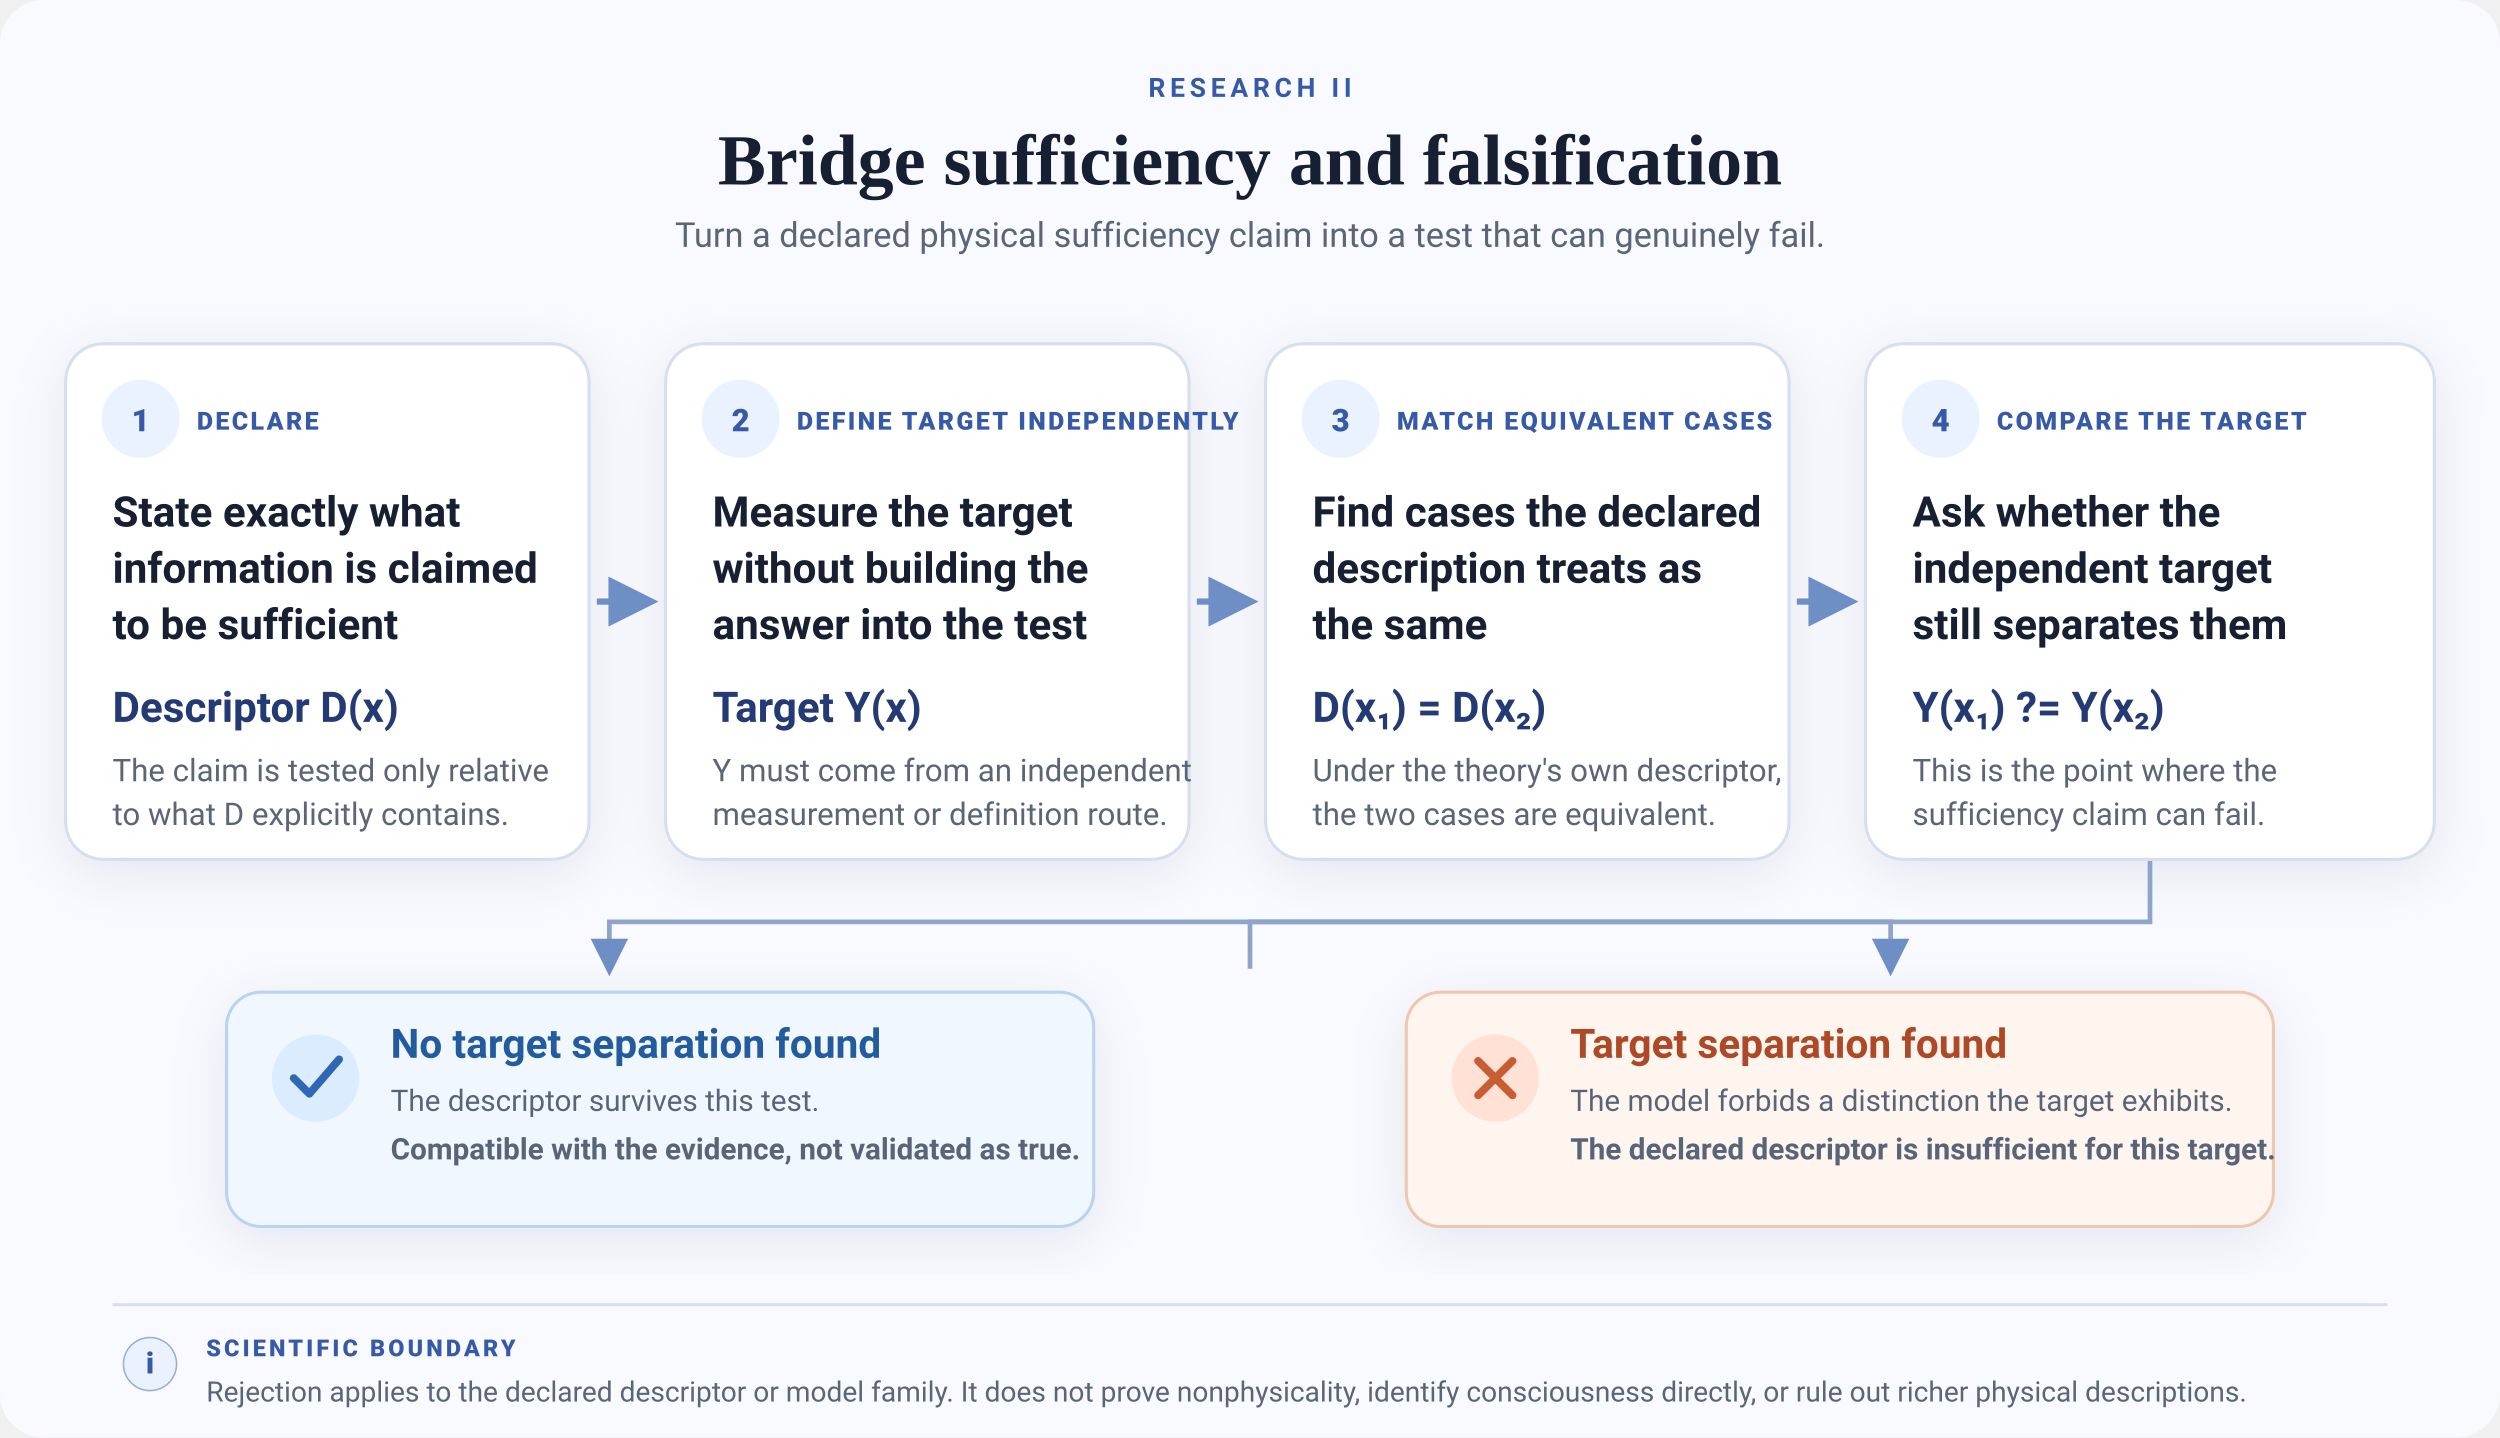
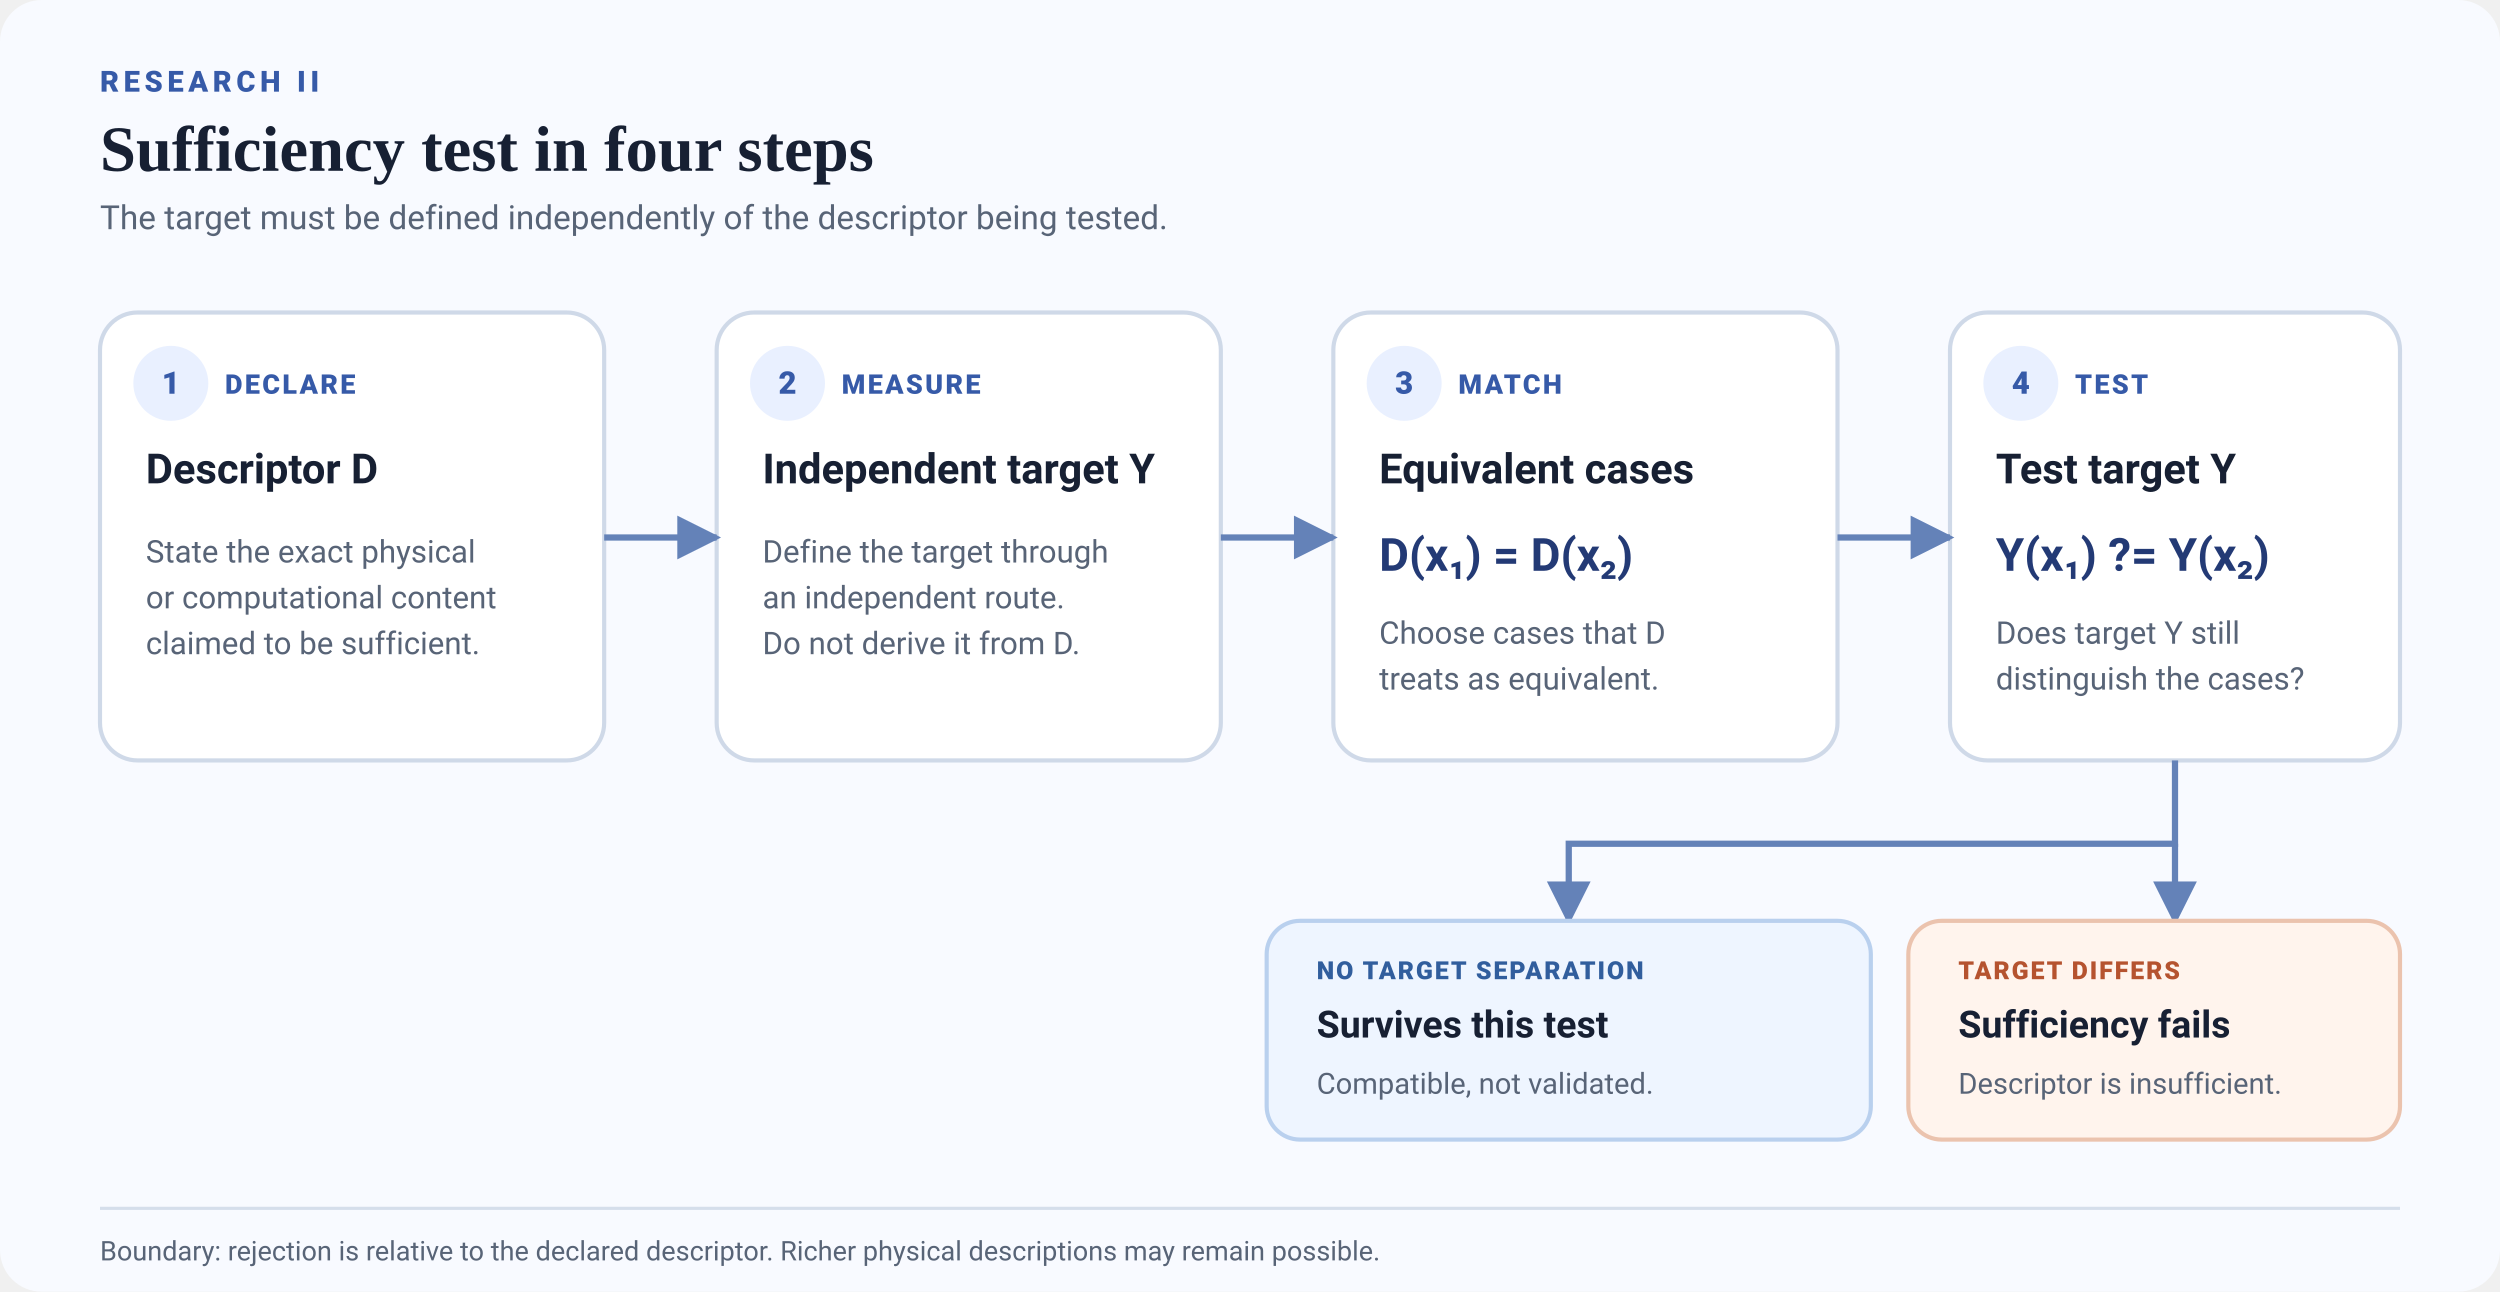
- <svg xmlns="http://www.w3.org/2000/svg" width="1600" height="920" viewBox="0 0 1600 920" role="img" aria-labelledby="title desc">
+ <svg xmlns="http://www.w3.org/2000/svg" width="1200" height="620" viewBox="0 0 1200 620" role="img" aria-labelledby="title desc">
  <defs>
-     <filter id="shadow" x="-20%" y="-20%" width="140%" height="140%">
-       <feDropShadow dx="0" dy="8" stdDeviation="18" flood-color="#1a2d55" flood-opacity="0.08" />
-     </filter>
-     <marker id="arrow" viewBox="0 0 10 10" refX="8" refY="5" markerWidth="8" markerHeight="8" orient="auto-start-reverse">
-       <path d="M 0 0 L 10 5 L 0 10 z" fill="#6e8fc5" />
+     <marker id="arrow" viewBox="0 0 10 10" refX="9" refY="5" markerWidth="7" markerHeight="7" orient="auto">
+       <path d="M0,0 L10,5 L0,10 Z" fill="#6482b8" />
    </marker>
    <style>
      .ui { font-family: -apple-system, BlinkMacSystemFont, "Segoe UI", Roboto, Helvetica, Arial, sans-serif; }
      .display { font-family: Georgia, "Times New Roman", serif; }
-       .kicker { font-size: 17px; font-weight: 750; letter-spacing: 3px; fill: #365aa8; }
-       .title { font-size: 46px; font-weight: 700; fill: #172033; }
-       .subtitle { font-size: 22px; fill: #5a6578; }
-       .step { font-size: 16px; font-weight: 800; letter-spacing: 1.5px; fill: #365aa8; }
-       .cardTitle { font-size: 27px; font-weight: 760; fill: #172033; }
-       .body { font-size: 20px; fill: #5a6578; }
-       .formula { font-size: 27px; font-weight: 700; fill: #233a75; }
-       .outcomeTitle { font-size: 26px; font-weight: 760; }
-       .outcomeBody { font-size: 19px; fill: #596579; }
-       .boundaryLabel { font-size: 15px; font-weight: 800; letter-spacing: 2px; fill: #365aa8; }
-       .boundary { font-size: 18px; fill: #5a6578; }
+       .kicker { font-size: 14px; font-weight: 800; letter-spacing: 2.2px; fill: #365aa8; }
+       .title { font-size: 31px; font-weight: 700; fill: #172033; }
+       .subtitle { font-size: 16px; fill: #586477; }
+       .num { font-size: 15px; font-weight: 800; fill: #365aa8; }
+       .step { font-size: 13px; font-weight: 800; letter-spacing: 1.1px; fill: #365aa8; }
+       .cardTitle { font-size: 20px; font-weight: 760; fill: #172033; }
+       .formula { font-size: 22px; font-weight: 720; fill: #233a75; }
+       .body { font-size: 15px; fill: #586477; }
+       .outcomeKicker { font-size: 12px; font-weight: 800; letter-spacing: 0.9px; }
+       .outcomeTitle { font-size: 18px; font-weight: 760; fill: #172033; }
+       .outcomeBody { font-size: 14px; fill: #586477; }
+       .boundary { font-size: 13px; fill: #586477; }
    </style>
  </defs>
-   <rect width="1600" height="920" rx="28" fill="#f8faff" />
-   <text x="800" y="62" text-anchor="middle" class="ui kicker">RESEARCH II</text>
-   <text x="800" y="118" text-anchor="middle" class="display title">Bridge sufficiency and falsification</text>
-   <text x="800" y="158" text-anchor="middle" class="ui subtitle">Turn a declared physical sufficiency claim into a test that can genuinely fail.</text>
-   <g filter="url(#shadow)">
-     <rect x="42" y="220" width="335" height="330" rx="24" fill="#ffffff" stroke="#d6dfef" stroke-width="2" />
-     <rect x="426" y="220" width="335" height="330" rx="24" fill="#ffffff" stroke="#d6dfef" stroke-width="2" />
-     <rect x="810" y="220" width="335" height="330" rx="24" fill="#ffffff" stroke="#d6dfef" stroke-width="2" />
-     <rect x="1194" y="220" width="364" height="330" rx="24" fill="#ffffff" stroke="#d6dfef" stroke-width="2" />
+   <rect width="1200" height="620" rx="20" fill="#f8faff" />
+   <text x="48" y="44" class="ui kicker">RESEARCH II</text>
+   <text x="48" y="82" class="display title">Sufficiency test in four steps</text>
+   <text x="48" y="110" class="ui subtitle">The target must be defined independently of the descriptor being tested.</text>
+   <g class="ui">
+     <rect x="48" y="150" width="242" height="215" rx="18" fill="#ffffff" stroke="#cfd9e8" stroke-width="2" />
+     <circle cx="82" cy="184" r="18" fill="#e9f0ff" />
+     <text x="82" y="189" text-anchor="middle" class="num">1</text>
+     <text x="108" y="189" class="step">DECLARE</text>
+     <text x="70" y="232" class="cardTitle">Descriptor D</text>
+     <text x="70" y="270" class="body">
+       <tspan x="70" dy="0">State the exact physical</tspan>
+       <tspan x="70" dy="22">or computational content</tspan>
+       <tspan x="70" dy="22">claimed to be sufficient.</tspan>
+     </text>
+     <rect x="344" y="150" width="242" height="215" rx="18" fill="#ffffff" stroke="#cfd9e8" stroke-width="2" />
+     <circle cx="378" cy="184" r="18" fill="#e9f0ff" />
+     <text x="378" y="189" text-anchor="middle" class="num">2</text>
+     <text x="404" y="189" class="step">MEASURE</text>
+     <text x="366" y="232" class="cardTitle">Independent target Y</text>
+     <text x="366" y="270" class="body">
+       <tspan x="366" dy="0">Define the target through</tspan>
+       <tspan x="366" dy="22">an independent route.</tspan>
+       <tspan x="366" dy="22">Do not derive it from D.</tspan>
+     </text>
+     <rect x="640" y="150" width="242" height="215" rx="18" fill="#ffffff" stroke="#cfd9e8" stroke-width="2" />
+     <circle cx="674" cy="184" r="18" fill="#e9f0ff" />
+     <text x="674" y="189" text-anchor="middle" class="num">3</text>
+     <text x="700" y="189" class="step">MATCH</text>
+     <text x="662" y="232" class="cardTitle">Equivalent cases</text>
+     <text x="662" y="274" class="formula">D(x₁) = D(x₂)</text>
+     <text x="662" y="309" class="body">
+       <tspan x="662" dy="0">Choose cases that D</tspan>
+       <tspan x="662" dy="22">treats as equivalent.</tspan>
+     </text>
+     <rect x="936" y="150" width="216" height="215" rx="18" fill="#ffffff" stroke="#cfd9e8" stroke-width="2" />
+     <circle cx="970" cy="184" r="18" fill="#e9f0ff" />
+     <text x="970" y="189" text-anchor="middle" class="num">4</text>
+     <text x="996" y="189" class="step">TEST</text>
+     <text x="958" y="232" class="cardTitle">Test target Y</text>
+     <text x="958" y="274" class="formula">Y(x₁) ?= Y(x₂)</text>
+     <text x="958" y="309" class="body">
+       <tspan x="958" dy="0">Does target Y still</tspan>
+       <tspan x="958" dy="22">distinguish the cases?</tspan>
+     </text>
  </g>
+   <line x1="290" y1="258" x2="344" y2="258" stroke="#6482b8" stroke-width="3" marker-end="url(#arrow)" />
+   <line x1="586" y1="258" x2="640" y2="258" stroke="#6482b8" stroke-width="3" marker-end="url(#arrow)" />
+   <line x1="882" y1="258" x2="936" y2="258" stroke="#6482b8" stroke-width="3" marker-end="url(#arrow)" />
+   <path d="M1044 365 L1044 405 L753 405 L753 442" fill="none" stroke="#6482b8" stroke-width="3" marker-end="url(#arrow)" />
+   <path d="M1044 405 L1044 442" fill="none" stroke="#6482b8" stroke-width="3" marker-end="url(#arrow)" />
  <g class="ui">
-     <circle cx="90" cy="268" r="25" fill="#eaf1ff" />
-     <text x="90" y="276" text-anchor="middle" font-size="20" font-weight="800" fill="#365aa8">1</text>
-     <text x="126" y="275" class="step">DECLARE</text>
-     <text x="72" y="337" class="cardTitle">
-       <tspan x="72" dy="0">State exactly what</tspan>
-       <tspan x="72" dy="36">information is claimed</tspan>
-       <tspan x="72" dy="36">to be sufficient</tspan>
-     </text>
-     <text x="72" y="462" class="formula">Descriptor D(x)</text>
-     <text x="72" y="500" class="body">The claim is tested only relative</text>
-     <text x="72" y="528" class="body">to what D explicitly contains.</text>
-     <circle cx="474" cy="268" r="25" fill="#eaf1ff" />
-     <text x="474" y="276" text-anchor="middle" font-size="20" font-weight="800" fill="#365aa8">2</text>
-     <text x="510" y="275" class="step">DEFINE TARGET INDEPENDENTLY</text>
-     <text x="456" y="337" class="cardTitle">
-       <tspan x="456" dy="0">Measure the target</tspan>
-       <tspan x="456" dy="36">without building the</tspan>
-       <tspan x="456" dy="36">answer into the test</tspan>
-     </text>
-     <text x="456" y="462" class="formula">Target Y(x)</text>
-     <text x="456" y="500" class="body">Y must come from an independent</text>
-     <text x="456" y="528" class="body">measurement or definition route.</text>
-     <circle cx="858" cy="268" r="25" fill="#eaf1ff" />
-     <text x="858" y="276" text-anchor="middle" font-size="20" font-weight="800" fill="#365aa8">3</text>
-     <text x="894" y="275" class="step">MATCH EQUIVALENT CASES</text>
-     <text x="840" y="337" class="cardTitle">
-       <tspan x="840" dy="0">Find cases the declared</tspan>
-       <tspan x="840" dy="36">description treats as</tspan>
-       <tspan x="840" dy="36">the same</tspan>
-     </text>
-     <text x="840" y="462" class="formula">D(x₁) = D(x₂)</text>
-     <text x="840" y="500" class="body">Under the theory's own descriptor,</text>
-     <text x="840" y="528" class="body">the two cases are equivalent.</text>
-     <circle cx="1242" cy="268" r="25" fill="#eaf1ff" />
-     <text x="1242" y="276" text-anchor="middle" font-size="20" font-weight="800" fill="#365aa8">4</text>
-     <text x="1278" y="275" class="step">COMPARE THE TARGET</text>
-     <text x="1224" y="337" class="cardTitle">
-       <tspan x="1224" dy="0">Ask whether the</tspan>
-       <tspan x="1224" dy="36">independent target</tspan>
-       <tspan x="1224" dy="36">still separates them</tspan>
-     </text>
-     <text x="1224" y="462" class="formula">Y(x₁) ?= Y(x₂)</text>
-     <text x="1224" y="500" class="body">This is the point where the</text>
-     <text x="1224" y="528" class="body">sufficiency claim can fail.</text>
+     <rect x="608" y="442" width="290" height="105" rx="16" fill="#eef5ff" stroke="#b9d0ee" stroke-width="2" />
+     <text x="632" y="470" class="outcomeKicker" fill="#315e9d">NO TARGET SEPARATION</text>
+     <text x="632" y="498" class="outcomeTitle">Survives this test</text>
+     <text x="632" y="525" class="outcomeBody">Compatible, not validated.</text>
+     <rect x="916" y="442" width="236" height="105" rx="16" fill="#fff4ed" stroke="#ebc3ae" stroke-width="2" />
+     <text x="940" y="470" class="outcomeKicker" fill="#b5532f">TARGET DIFFERS</text>
+     <text x="940" y="498" class="outcomeTitle">Sufficiency fails</text>
+     <text x="940" y="525" class="outcomeBody">Descriptor is insufficient.</text>
  </g>
-   <line x1="382" y1="385" x2="415" y2="385" stroke="#6e8fc5" stroke-width="4" marker-end="url(#arrow)" />
-   <line x1="766" y1="385" x2="799" y2="385" stroke="#6e8fc5" stroke-width="4" marker-end="url(#arrow)" />
-   <line x1="1150" y1="385" x2="1183" y2="385" stroke="#6e8fc5" stroke-width="4" marker-end="url(#arrow)" />
-   <path d="M1376 551 L1376 590 L800 590 L800 620" fill="none" stroke="#8ea4c9" stroke-width="3" />
-   <path d="M800 590 L390 590 L390 620" fill="none" stroke="#8ea4c9" stroke-width="3" marker-end="url(#arrow)" />
-   <path d="M800 590 L1210 590 L1210 620" fill="none" stroke="#8ea4c9" stroke-width="3" marker-end="url(#arrow)" />
-   <g filter="url(#shadow)" class="ui">
-     <rect x="145" y="635" width="555" height="150" rx="22" fill="#f1f7ff" stroke="#b9d3f2" stroke-width="2" />
-     <circle cx="202" cy="690" r="28" fill="#dcecff" />
-     <path d="M188 690 l10 10 l19 -22" fill="none" stroke="#2f67b4" stroke-width="5" stroke-linecap="round" stroke-linejoin="round" />
-     <text x="250" y="677" class="outcomeTitle" fill="#245b9f">No target separation found</text>
-     <text x="250" y="711" class="outcomeBody">The descriptor survives this test.</text>
-     <text x="250" y="742" class="outcomeBody" font-weight="700">Compatible with the evidence, not validated as true.</text>
-     <rect x="900" y="635" width="555" height="150" rx="22" fill="#fff5ef" stroke="#efc7b1" stroke-width="2" />
-     <circle cx="957" cy="690" r="28" fill="#ffe2d5" />
-     <path d="M946 679 L968 701 M968 679 L946 701" fill="none" stroke="#c85b32" stroke-width="5" stroke-linecap="round" />
-     <text x="1005" y="677" class="outcomeTitle" fill="#ad4826">Target separation found</text>
-     <text x="1005" y="711" class="outcomeBody">The model forbids a distinction the target exhibits.</text>
-     <text x="1005" y="742" class="outcomeBody" font-weight="700">The declared descriptor is insufficient for this target.</text>
-   </g>
-   <line x1="72" y1="835" x2="1528" y2="835" stroke="#d6dfef" stroke-width="2" />
-   <circle cx="96" cy="873" r="17" fill="#eaf1ff" stroke="#98afd5" />
-   <text x="96" y="879" text-anchor="middle" class="ui" font-size="19" font-weight="800" fill="#365aa8">i</text>
-   <text x="132" y="868" class="ui boundaryLabel">SCIENTIFIC BOUNDARY</text>
-   <text x="132" y="897" class="ui boundary">Rejection applies to the declared descriptor or model family. It does not prove nonphysicality, identify consciousness directly, or rule out richer physical descriptions.</text>
+   <line x1="48" y1="580" x2="1152" y2="580" stroke="#d5deeb" stroke-width="1.5" />
+   <text x="48" y="605" class="ui boundary">Boundary: rejection is relative to the declared descriptor. Richer physical descriptions may remain possible.</text>
</svg>
